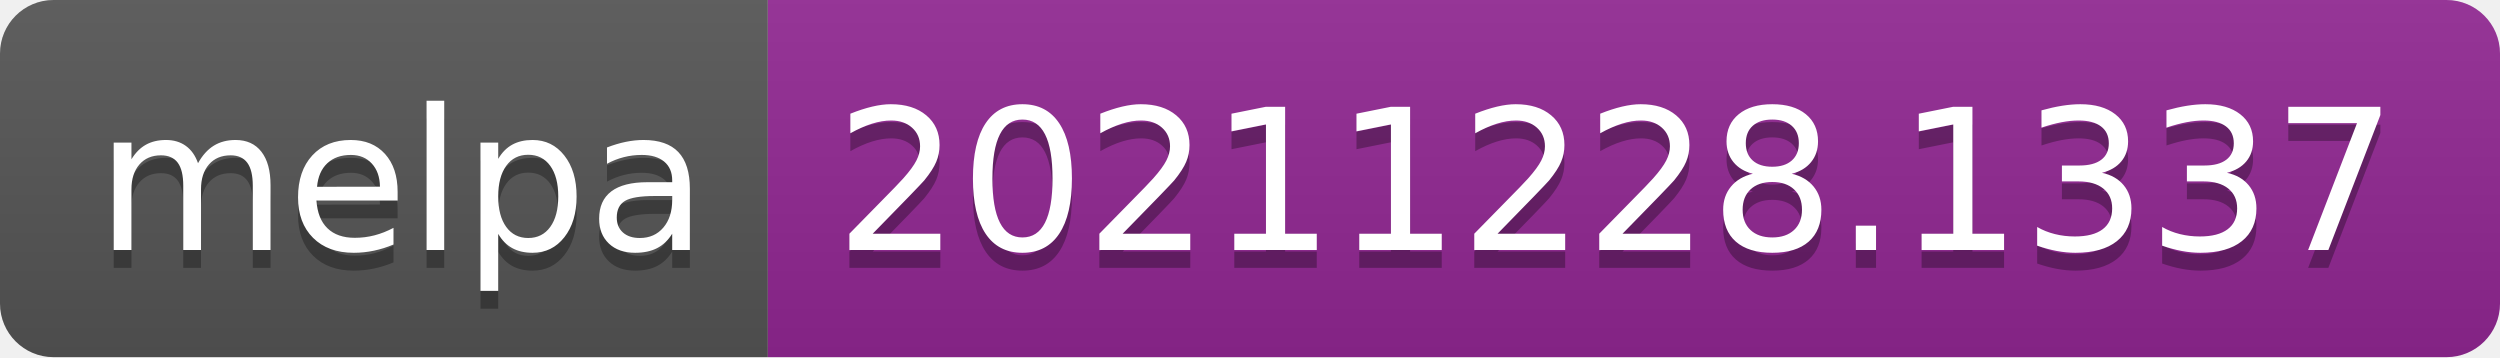
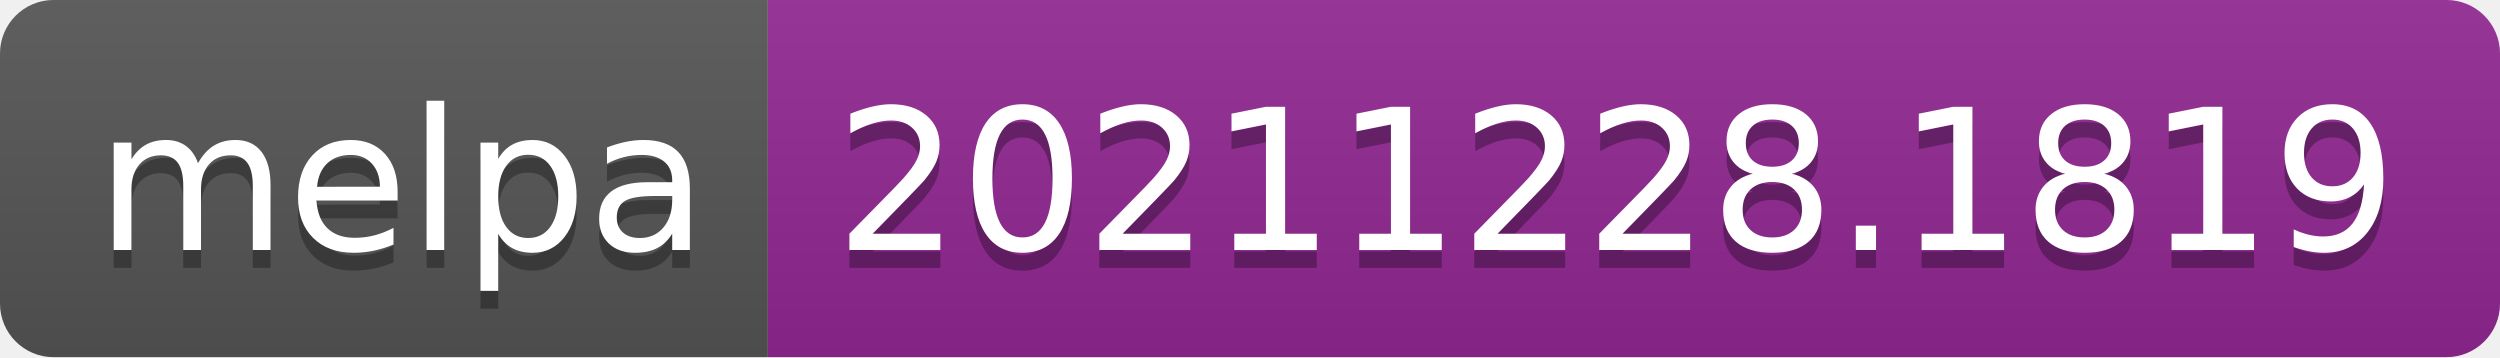
- <svg xmlns="http://www.w3.org/2000/svg" width="140" height="20" role="img" aria-label="melpa: 20211228.1337">
+ <svg xmlns="http://www.w3.org/2000/svg" width="140" height="20" role="img" aria-label="melpa: 20211228.1819">
  <linearGradient id="s" x2="0" y2="100%">
    <stop offset="0" stop-color="#bbb" stop-opacity=".1" />
    <stop offset="1" stop-opacity=".1" />
  </linearGradient>
  <clipPath id="r">
    <rect width="140" height="20" rx="3" fill="#fff" />
  </clipPath>
  <g clip-path="url(#r)">
    <rect width="43" height="20" fill="#555" />
    <rect x="43" width="97" height="20" fill="#922793" />
    <rect width="140" height="20" fill="url(#s)" />
  </g>
  <g fill="#fff" text-anchor="middle" font-family="Verdana,Geneva,DejaVu Sans,sans-serif" text-rendering="geometricPrecision" font-size="110">
    <text aria-hidden="true" x="225" y="150" fill="#010101" fill-opacity=".3" transform="scale(.1)" textLength="330">melpa</text>
    <text x="225" y="140" transform="scale(.1)" fill="#fff" textLength="330">melpa</text>
-     <text aria-hidden="true" x="905" y="150" fill="#010101" fill-opacity=".3" transform="scale(.1)" textLength="870">20211228.1337</text>
-     <text x="905" y="140" transform="scale(.1)" fill="#fff" textLength="870">20211228.1337</text>
+     <text aria-hidden="true" x="905" y="150" fill="#010101" fill-opacity=".3" transform="scale(.1)" textLength="870">20211228.1819</text>
+     <text x="905" y="140" transform="scale(.1)" fill="#fff" textLength="870">20211228.1819</text>
  </g>
</svg>
